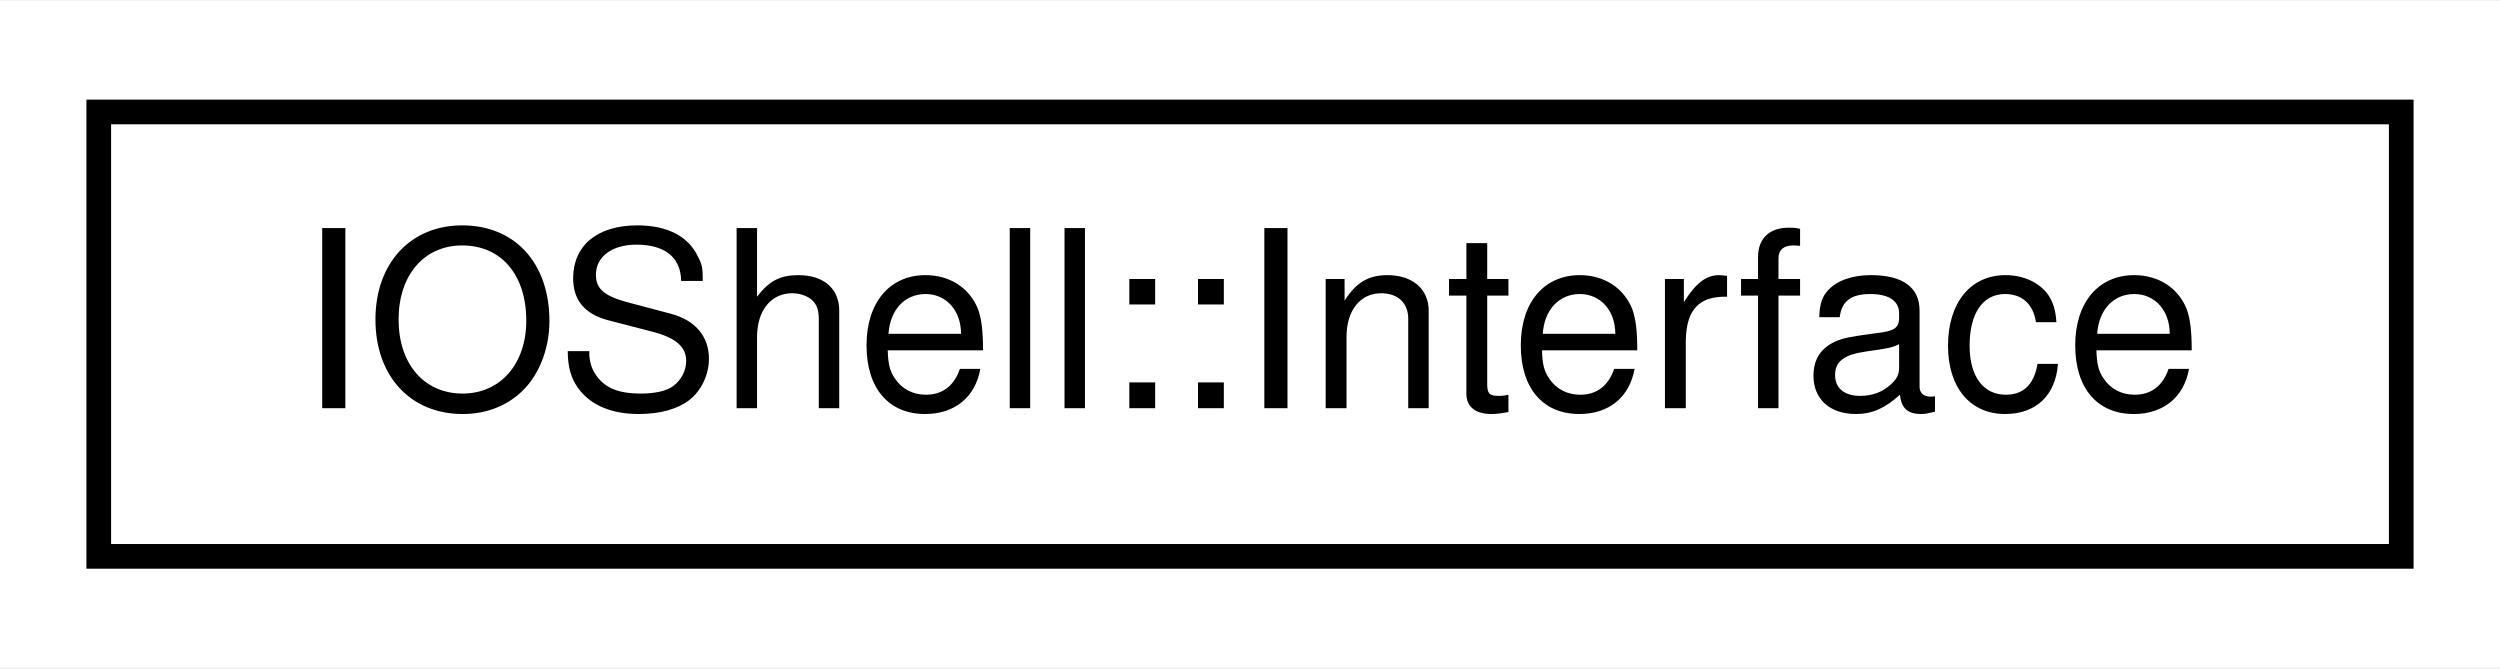
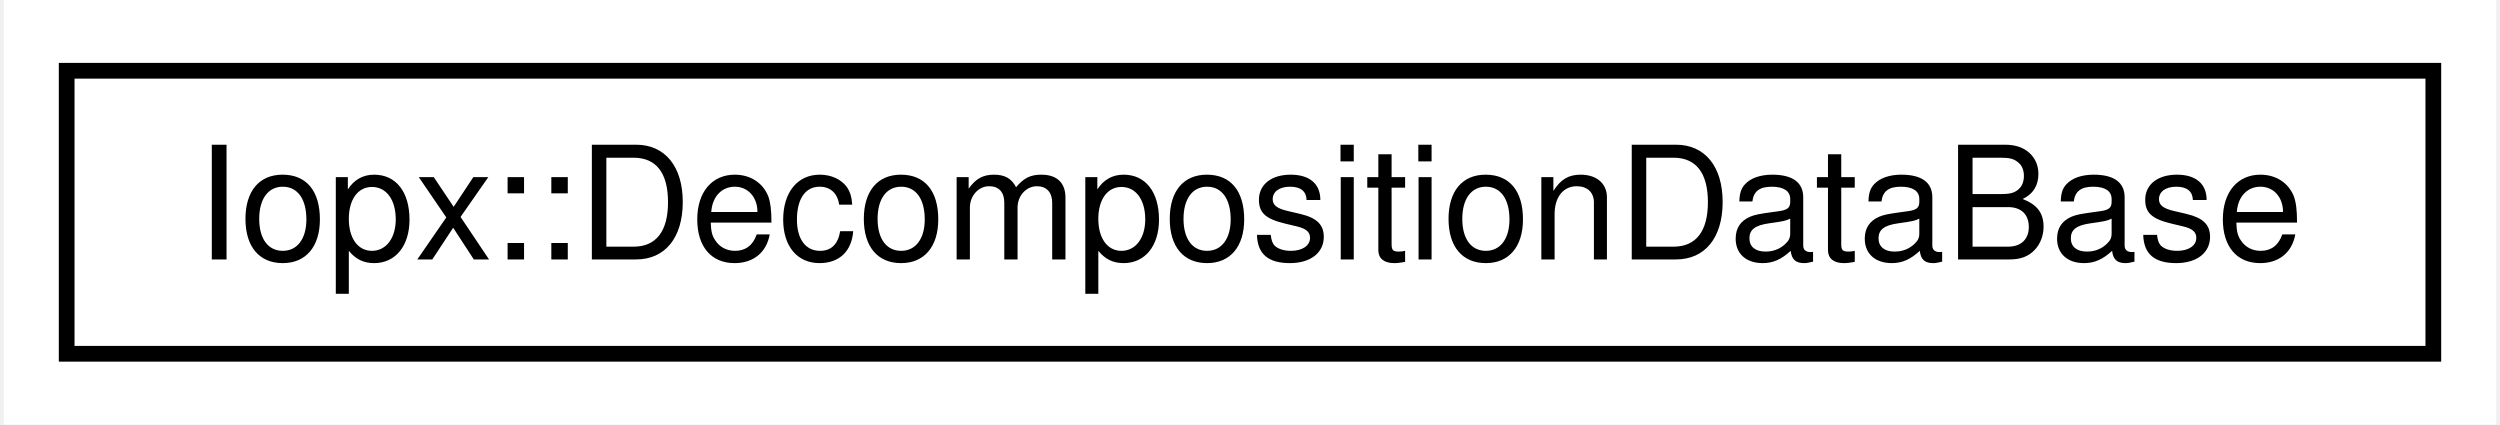
- <svg xmlns="http://www.w3.org/2000/svg" xmlns:xlink="http://www.w3.org/1999/xlink" width="101pt" height="27pt" viewBox="0.00 0.00 101.26 27.00">
+ <svg xmlns="http://www.w3.org/2000/svg" xmlns:xlink="http://www.w3.org/1999/xlink" width="159pt" height="27pt" viewBox="0.00 0.00 158.52 27.00">
  <g id="graph0" class="graph" transform="scale(1 1) rotate(0) translate(4 23)">
-     <polygon fill="white" stroke="transparent" points="-4,4 -4,-23 97.26,-23 97.26,4 -4,4" />
+     <polygon fill="white" stroke="transparent" points="-4,4 -4,-23 154.52,-23 154.52,4 -4,4" />
    <g id="node1" class="node">
      <g id="a_node1">
-         <a xlink:href="classIOShell_1_1Interface.html" target="_top" xlink:title=" ">
-           <polygon fill="white" stroke="black" points="0,-0.5 0,-18.5 93.26,-18.5 93.26,-0.5 0,-0.5" />
-           <text text-anchor="middle" x="46.63" y="-6.5" font-family="Helvetica,sans-Serif" font-size="10.00">IOShell::Interface</text>
+         <a xlink:href="classIopx_1_1DecompositionDataBase.html" target="_top" xlink:title=" ">
+           <polygon fill="white" stroke="black" points="0,-0.5 0,-18.5 150.52,-18.5 150.52,-0.5 0,-0.5" />
+           <text text-anchor="middle" x="75.26" y="-6.5" font-family="Helvetica,sans-Serif" font-size="10.00">Iopx::DecompositionDataBase</text>
        </a>
      </g>
    </g>
  </g>
</svg>
